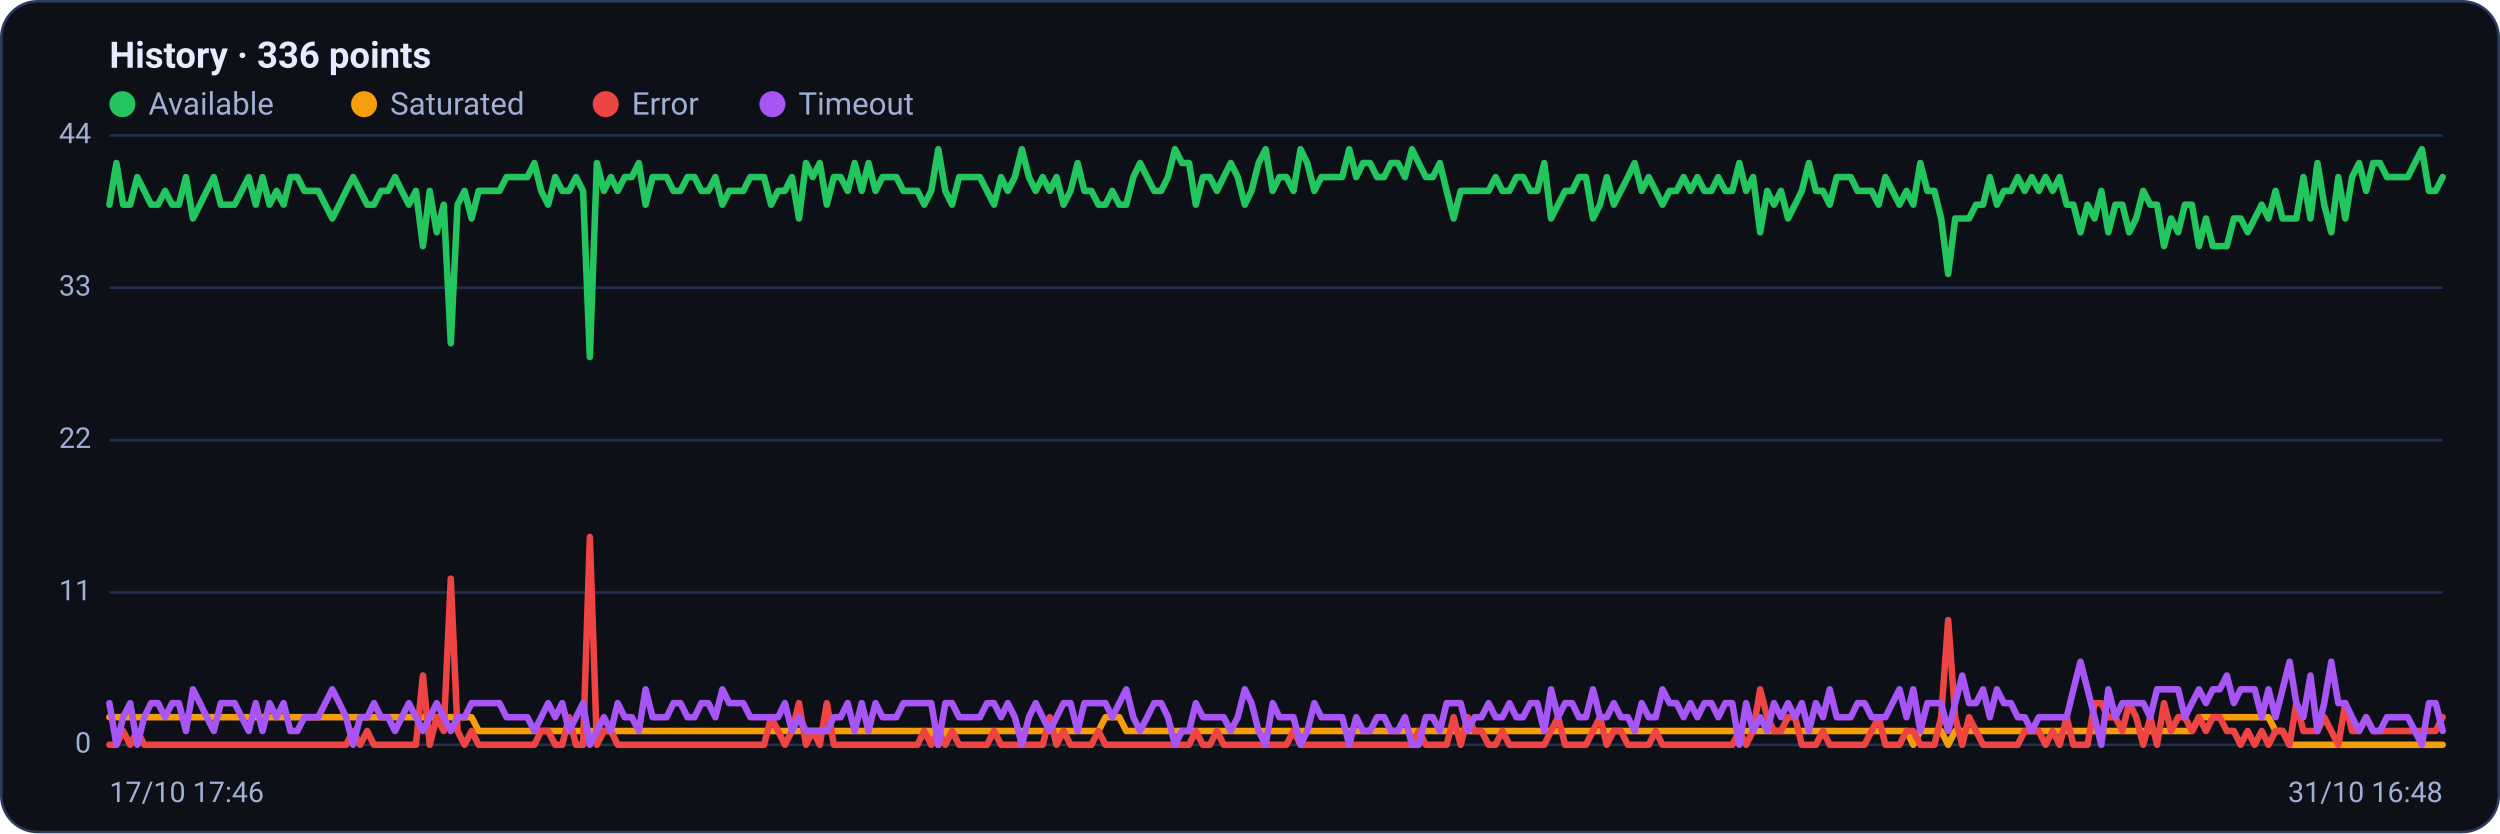
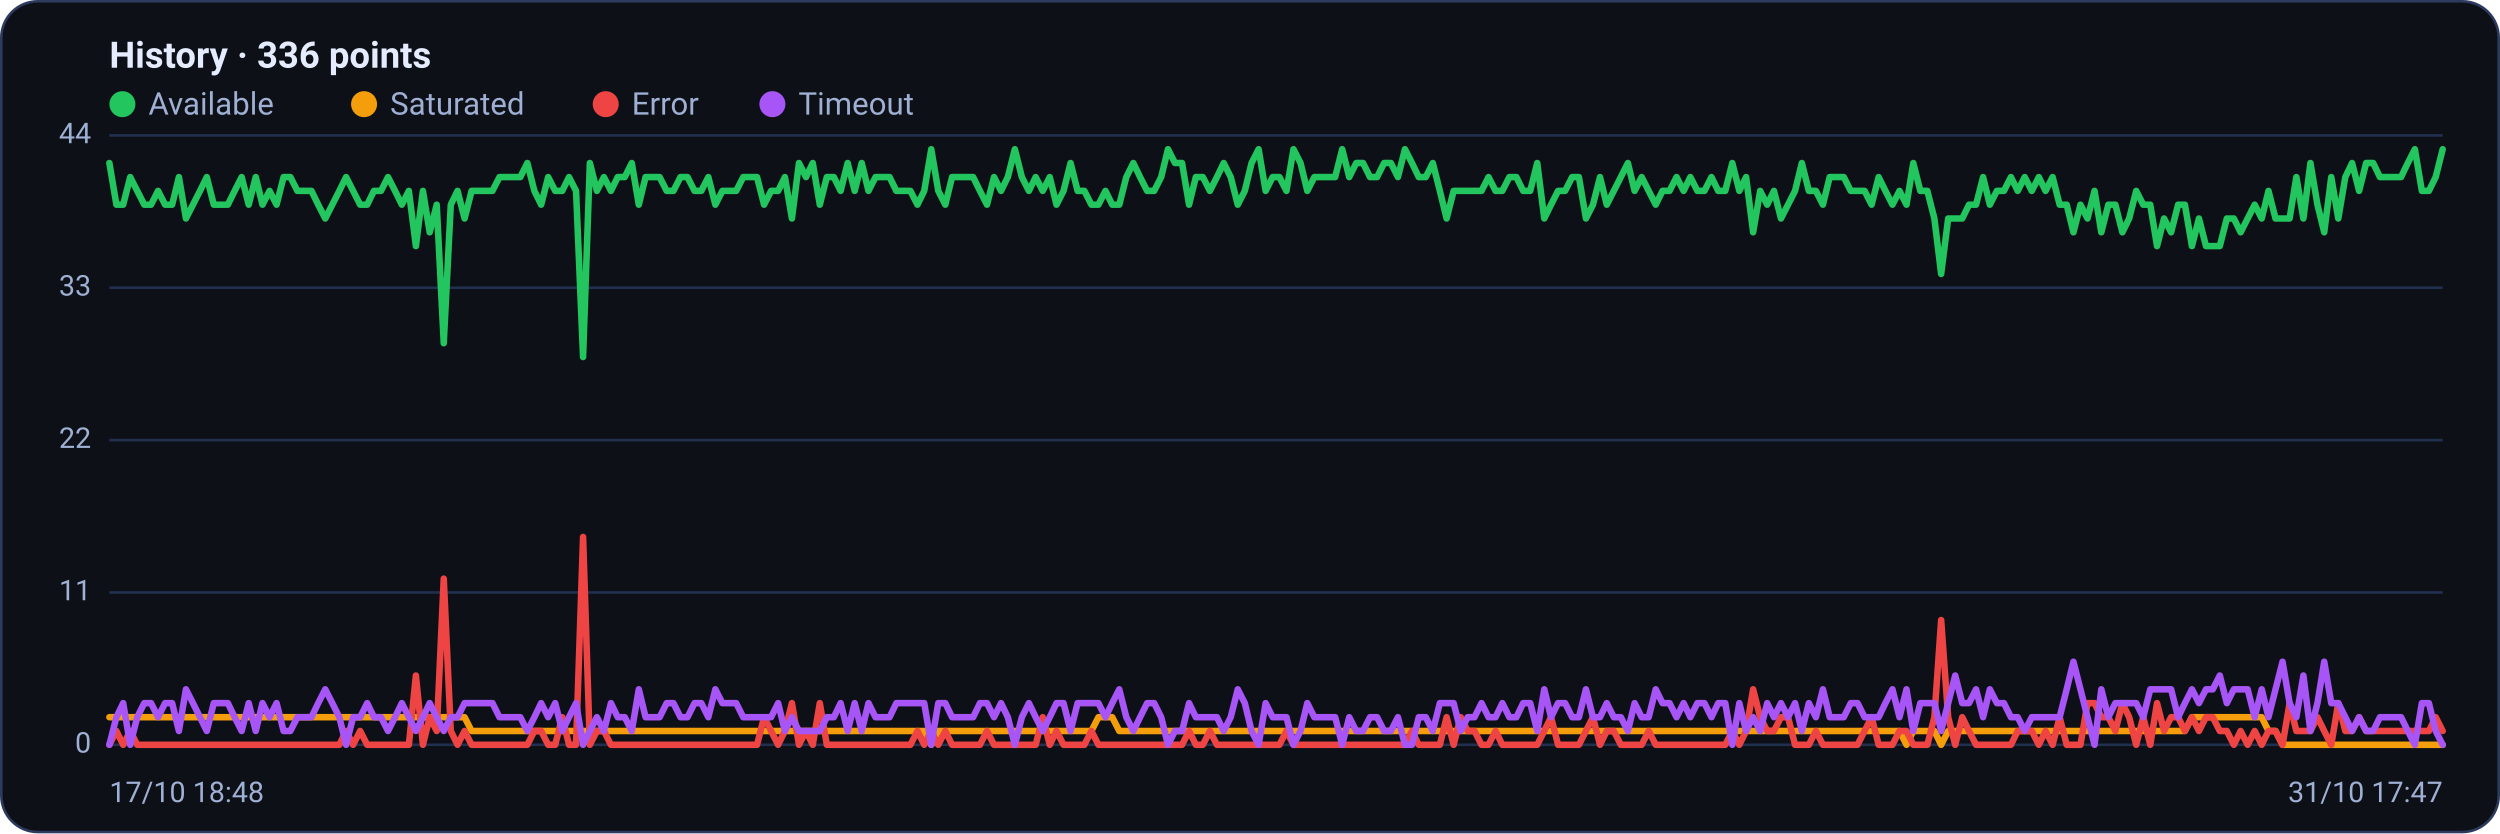
<svg xmlns="http://www.w3.org/2000/svg" viewBox="0 0 960 320" width="960" height="320" font-family="Segoe UI, system-ui, -apple-system, Roboto, Helvetica, Arial, sans-serif" role="img" aria-label="Availability history per region">
  <rect x="0.5" y="0.5" width="959" height="319" rx="14" fill="#0d1117" stroke="#2c3a5e" />
  <text x="42" y="26" font-size="14" font-weight="600" fill="#e6ecff">History · 336 points</text>
  <circle cx="47" cy="40" r="5" fill="#22c55e" />
  <text x="57" y="44" font-size="12" fill="#9fb0d4">Available</text>
  <circle cx="139.8" cy="40" r="5" fill="#f59e0b" />
  <text x="149.8" y="44" font-size="12" fill="#9fb0d4">Saturated</text>
  <circle cx="232.6" cy="40" r="5" fill="#ef4444" />
  <text x="242.6" y="44" font-size="12" fill="#9fb0d4">Error</text>
  <circle cx="296.6" cy="40" r="5" fill="#a855f7" />
  <text x="306.6" y="44" font-size="12" fill="#9fb0d4">Timeout</text>
  <line x1="42" y1="286.0" x2="938" y2="286.0" stroke="#21304f" stroke-width="1" />
  <text x="35" y="289.0" text-anchor="end" font-size="11" fill="#9fb0d4">0</text>
  <line x1="42" y1="227.5" x2="938" y2="227.5" stroke="#21304f" stroke-width="1" />
  <text x="35" y="230.5" text-anchor="end" font-size="11" fill="#9fb0d4">11</text>
  <line x1="42" y1="169.0" x2="938" y2="169.0" stroke="#21304f" stroke-width="1" />
  <text x="35" y="172.0" text-anchor="end" font-size="11" fill="#9fb0d4">22</text>
  <line x1="42" y1="110.5" x2="938" y2="110.5" stroke="#21304f" stroke-width="1" />
  <text x="35" y="113.5" text-anchor="end" font-size="11" fill="#9fb0d4">33</text>
  <line x1="42" y1="52.0" x2="938" y2="52.0" stroke="#21304f" stroke-width="1" />
  <text x="35" y="55.0" text-anchor="end" font-size="11" fill="#9fb0d4">44</text>
-   <polyline fill="none" stroke="#22c55e" stroke-width="2.5" stroke-linejoin="round" stroke-linecap="round" points="42.0,78.6 44.7,62.6 47.3,78.6 50.0,78.6 52.7,68.0 55.4,73.3 58.0,78.6 60.7,78.6 63.4,73.3 66.1,78.6 68.7,78.6 71.4,68.0 74.1,83.9 76.8,78.6 79.4,73.3 82.1,68.0 84.8,78.6 87.5,78.6 90.1,78.6 92.8,73.3 95.5,68.0 98.2,78.6 100.8,68.0 103.5,78.6 106.2,73.3 108.9,78.6 111.5,68.0 114.2,68.0 116.9,73.3 119.6,73.3 122.2,73.3 124.9,78.6 127.6,83.9 130.3,78.6 132.9,73.3 135.6,68.0 138.3,73.3 141.0,78.6 143.6,78.6 146.3,73.3 149.0,73.3 151.7,68.0 154.3,73.3 157.0,78.6 159.7,73.3 162.4,94.5 165.0,73.3 167.7,89.2 170.4,78.6 173.1,131.8 175.7,78.6 178.4,73.3 181.1,83.9 183.8,73.3 186.4,73.3 189.1,73.3 191.8,73.3 194.5,68.0 197.1,68.0 199.8,68.0 202.5,68.0 205.2,62.6 207.8,73.3 210.5,78.6 213.2,68.0 215.9,73.3 218.5,73.3 221.2,68.0 223.9,73.3 226.5,137.1 229.2,62.6 231.9,73.3 234.6,68.0 237.2,73.3 239.9,68.0 242.6,68.0 245.3,62.6 247.9,78.6 250.6,68.0 253.3,68.0 256.0,68.0 258.6,73.3 261.3,73.3 264.0,68.0 266.7,68.0 269.3,73.3 272.0,73.3 274.7,68.0 277.4,78.6 280.0,73.3 282.7,73.3 285.4,73.3 288.1,68.0 290.7,68.0 293.4,68.0 296.1,78.6 298.8,73.3 301.4,73.3 304.1,68.0 306.8,83.9 309.5,62.6 312.1,68.0 314.8,62.6 317.5,78.6 320.2,68.0 322.8,68.0 325.5,73.3 328.2,62.6 330.9,73.3 333.5,62.6 336.2,73.3 338.9,68.0 341.6,68.0 344.2,68.0 346.9,73.3 349.6,73.3 352.3,73.3 354.9,78.6 357.6,73.3 360.3,57.3 363.0,73.3 365.6,78.6 368.3,68.0 371.0,68.0 373.7,68.0 376.3,68.0 379.0,73.3 381.7,78.6 384.4,68.0 387.0,73.3 389.7,68.0 392.4,57.3 395.1,68.0 397.7,73.3 400.4,68.0 403.1,73.3 405.7,68.0 408.4,78.6 411.1,73.3 413.8,62.6 416.4,73.3 419.1,73.3 421.8,78.6 424.5,78.6 427.1,73.3 429.8,78.6 432.5,78.6 435.2,68.0 437.8,62.6 440.5,68.0 443.2,73.3 445.9,73.3 448.5,68.0 451.2,57.3 453.9,62.6 456.6,62.6 459.2,78.6 461.9,68.0 464.6,68.0 467.3,73.3 469.9,68.0 472.6,62.6 475.3,68.0 478.0,78.6 480.6,73.3 483.3,62.6 486.0,57.3 488.7,73.3 491.3,68.0 494.0,68.0 496.7,73.3 499.4,57.3 502.0,62.6 504.7,73.3 507.4,68.0 510.1,68.0 512.7,68.0 515.4,68.0 518.1,57.3 520.8,68.0 523.4,62.6 526.1,62.6 528.8,68.0 531.5,68.0 534.1,62.6 536.8,62.6 539.5,68.0 542.2,57.3 544.8,62.6 547.5,68.0 550.2,68.0 552.9,62.6 555.5,73.3 558.2,83.9 560.9,73.3 563.6,73.3 566.2,73.3 568.9,73.3 571.6,73.3 574.3,68.0 576.9,73.3 579.6,73.3 582.3,68.0 584.9,68.0 587.6,73.3 590.3,73.3 593.0,62.6 595.6,83.9 598.3,78.6 601.0,73.3 603.7,73.3 606.3,68.0 609.0,68.0 611.7,83.9 614.4,78.6 617.0,68.0 619.7,78.6 622.4,73.3 625.1,68.0 627.7,62.6 630.4,73.3 633.1,68.0 635.8,73.3 638.4,78.6 641.1,73.3 643.8,73.3 646.5,68.0 649.1,73.3 651.8,68.0 654.5,73.3 657.2,73.3 659.8,68.0 662.5,73.3 665.2,73.3 667.9,62.6 670.5,73.3 673.2,68.0 675.9,89.2 678.6,73.3 681.2,78.6 683.9,73.3 686.6,83.9 689.3,78.6 691.9,73.3 694.6,62.6 697.3,73.3 700.0,73.3 702.6,78.6 705.3,68.0 708.0,68.0 710.7,68.0 713.3,73.3 716.0,73.3 718.7,73.3 721.4,78.6 724.0,68.0 726.7,73.3 729.4,78.6 732.1,73.3 734.7,78.6 737.4,62.6 740.1,73.3 742.8,73.3 745.4,83.9 748.1,105.2 750.8,83.9 753.5,83.9 756.1,83.9 758.8,78.6 761.5,78.6 764.1,68.0 766.8,78.6 769.5,73.3 772.2,73.3 774.8,68.0 777.5,73.3 780.2,68.0 782.9,73.3 785.5,68.0 788.2,73.3 790.9,68.0 793.6,78.6 796.2,78.6 798.9,89.2 801.6,78.6 804.3,83.9 806.9,73.3 809.6,89.2 812.3,78.6 815.0,78.6 817.6,89.2 820.3,83.9 823.0,73.3 825.7,78.6 828.3,78.6 831.0,94.5 833.7,83.9 836.4,89.2 839.0,78.6 841.7,78.6 844.4,94.5 847.1,83.9 849.7,94.5 852.4,94.5 855.1,94.5 857.8,83.9 860.4,83.9 863.1,89.2 865.8,83.9 868.5,78.6 871.1,83.9 873.8,73.3 876.5,83.9 879.2,83.9 881.8,83.9 884.5,68.0 887.2,83.9 889.9,62.6 892.5,78.6 895.2,89.2 897.9,68.0 900.6,83.9 903.2,68.0 905.9,62.6 908.6,73.3 911.3,62.6 913.9,62.6 916.6,68.0 919.3,68.0 922.0,68.0 924.6,68.0 927.3,62.6 930.0,57.3 932.7,73.3 935.3,73.3 938.0,68.0" />
-   <polyline fill="none" stroke="#f59e0b" stroke-width="2.5" stroke-linejoin="round" stroke-linecap="round" points="42.0,275.4 44.7,275.4 47.3,275.4 50.0,275.4 52.7,275.4 55.4,275.4 58.0,275.4 60.7,275.4 63.4,275.4 66.1,275.4 68.7,275.4 71.4,275.4 74.1,275.4 76.8,275.4 79.4,275.4 82.1,275.4 84.8,275.4 87.5,275.4 90.1,275.4 92.8,275.4 95.5,275.4 98.2,275.4 100.8,275.4 103.5,275.4 106.2,275.4 108.9,275.4 111.5,275.4 114.2,275.4 116.9,275.4 119.6,275.4 122.2,275.4 124.9,275.4 127.6,275.4 130.3,275.4 132.9,275.4 135.6,275.4 138.3,275.4 141.0,275.4 143.6,275.4 146.3,275.4 149.0,275.4 151.7,275.4 154.3,275.4 157.0,275.4 159.7,275.4 162.4,275.4 165.0,275.4 167.7,275.4 170.4,275.4 173.1,275.4 175.7,275.4 178.4,275.4 181.1,275.4 183.8,280.7 186.4,280.7 189.1,280.7 191.8,280.7 194.5,280.7 197.1,280.7 199.8,280.7 202.5,280.7 205.2,280.7 207.8,280.7 210.5,280.7 213.2,280.7 215.9,280.7 218.5,280.7 221.2,280.7 223.9,280.7 226.5,280.7 229.2,280.7 231.9,280.7 234.6,280.7 237.2,280.7 239.9,280.7 242.6,280.7 245.3,280.7 247.9,280.7 250.6,280.7 253.3,280.7 256.0,280.7 258.6,280.7 261.3,280.7 264.0,280.7 266.7,280.7 269.3,280.7 272.0,280.7 274.7,280.7 277.4,280.7 280.0,280.7 282.7,280.7 285.4,280.7 288.1,280.7 290.7,280.7 293.4,280.7 296.1,280.7 298.8,280.7 301.4,280.7 304.1,280.7 306.8,280.7 309.5,280.7 312.1,280.7 314.8,280.7 317.5,280.7 320.2,280.7 322.8,280.7 325.5,280.7 328.2,280.7 330.9,280.7 333.5,280.7 336.2,280.7 338.9,280.7 341.6,280.7 344.2,280.7 346.9,280.7 349.6,280.7 352.3,280.7 354.9,280.7 357.6,280.7 360.3,286.0 363.0,280.7 365.6,280.7 368.3,280.7 371.0,280.7 373.7,280.7 376.3,280.7 379.0,280.7 381.7,280.7 384.4,280.7 387.0,280.7 389.7,280.7 392.4,280.7 395.1,280.7 397.7,280.7 400.4,280.7 403.1,280.7 405.7,280.7 408.4,280.7 411.1,280.7 413.8,280.7 416.4,280.7 419.1,280.7 421.8,280.7 424.5,275.4 427.1,275.4 429.8,275.4 432.5,280.7 435.2,280.7 437.8,280.7 440.5,280.7 443.2,280.7 445.9,280.7 448.5,280.7 451.2,280.7 453.9,280.7 456.6,280.7 459.2,280.7 461.9,280.7 464.6,280.7 467.3,280.7 469.9,280.7 472.6,280.7 475.3,280.7 478.0,280.7 480.6,280.7 483.3,280.7 486.0,280.7 488.7,280.7 491.3,280.7 494.0,280.7 496.7,280.7 499.4,280.7 502.0,280.7 504.7,280.7 507.4,280.7 510.1,280.7 512.7,280.7 515.4,280.7 518.1,280.7 520.8,280.7 523.4,280.7 526.1,280.7 528.8,280.7 531.5,280.7 534.1,280.7 536.8,280.7 539.5,280.7 542.2,280.7 544.8,280.7 547.5,280.7 550.2,280.7 552.9,280.7 555.5,280.7 558.2,280.7 560.9,280.7 563.6,280.7 566.2,280.7 568.9,280.7 571.6,280.7 574.3,280.7 576.9,280.7 579.6,280.7 582.3,280.7 584.9,280.7 587.6,280.7 590.3,280.7 593.0,280.7 595.6,280.7 598.3,280.7 601.0,280.7 603.7,280.7 606.3,280.7 609.0,280.7 611.7,280.7 614.4,280.7 617.0,280.7 619.7,280.7 622.4,280.7 625.1,280.7 627.7,280.7 630.4,280.7 633.1,280.7 635.8,280.7 638.4,280.7 641.1,280.7 643.8,280.7 646.5,280.7 649.1,280.7 651.8,280.7 654.5,280.7 657.2,280.7 659.8,280.7 662.5,280.7 665.2,280.7 667.9,280.7 670.5,280.7 673.2,280.7 675.9,280.7 678.6,280.7 681.2,280.7 683.9,280.7 686.6,280.7 689.3,280.7 691.9,280.7 694.6,280.7 697.3,280.7 700.0,280.7 702.6,280.7 705.3,280.7 708.0,280.7 710.7,280.7 713.3,280.7 716.0,280.7 718.7,280.7 721.4,280.7 724.0,280.7 726.7,280.7 729.4,280.7 732.1,280.7 734.7,286.0 737.4,280.7 740.1,280.7 742.8,280.7 745.4,280.7 748.1,286.0 750.8,280.7 753.5,280.7 756.1,280.7 758.8,280.7 761.5,280.7 764.1,280.7 766.8,280.7 769.5,280.7 772.2,280.7 774.8,280.7 777.5,280.7 780.2,280.7 782.9,280.7 785.5,280.7 788.2,280.7 790.9,280.7 793.6,280.7 796.2,280.7 798.9,280.7 801.6,280.7 804.3,280.7 806.9,280.7 809.6,280.7 812.3,280.7 815.0,280.7 817.6,280.7 820.3,280.7 823.0,280.7 825.7,280.7 828.3,280.7 831.0,280.7 833.7,280.7 836.4,280.7 839.0,280.7 841.7,280.7 844.4,275.4 847.1,275.4 849.7,275.4 852.4,275.4 855.1,275.4 857.8,275.4 860.4,275.4 863.1,275.4 865.8,275.4 868.5,275.4 871.1,275.4 873.8,280.7 876.5,280.7 879.2,286.0 881.8,286.0 884.5,286.0 887.2,286.0 889.9,286.0 892.5,286.0 895.2,286.0 897.9,286.0 900.6,286.0 903.2,286.0 905.9,286.0 908.6,286.0 911.3,286.0 913.9,286.0 916.6,286.0 919.3,286.0 922.0,286.0 924.6,286.0 927.3,286.0 930.0,286.0 932.7,286.0 935.3,286.0 938.0,286.0" />
-   <polyline fill="none" stroke="#ef4444" stroke-width="2.5" stroke-linejoin="round" stroke-linecap="round" points="42.0,286.0 44.7,286.0 47.3,280.7 50.0,286.0 52.7,280.7 55.4,286.0 58.0,286.0 60.7,286.0 63.4,286.0 66.1,286.0 68.7,286.0 71.4,286.0 74.1,286.0 76.8,286.0 79.4,286.0 82.1,286.0 84.8,286.0 87.5,286.0 90.1,286.0 92.8,286.0 95.5,286.0 98.2,286.0 100.8,286.0 103.5,286.0 106.2,286.0 108.9,286.0 111.5,286.0 114.2,286.0 116.9,286.0 119.6,286.0 122.2,286.0 124.9,286.0 127.6,286.0 130.3,286.0 132.9,286.0 135.6,280.7 138.3,286.0 141.0,280.7 143.6,286.0 146.3,286.0 149.0,286.0 151.7,286.0 154.3,286.0 157.0,286.0 159.7,286.0 162.4,259.4 165.0,286.0 167.7,275.4 170.4,280.7 173.1,222.2 175.7,280.7 178.4,286.0 181.1,280.7 183.8,286.0 186.4,286.0 189.1,286.0 191.8,286.0 194.5,286.0 197.1,286.0 199.8,286.0 202.5,286.0 205.2,286.0 207.8,280.7 210.5,280.7 213.2,286.0 215.9,286.0 218.5,275.4 221.2,286.0 223.9,286.0 226.5,206.2 229.2,286.0 231.9,280.7 234.6,280.7 237.2,286.0 239.9,286.0 242.6,286.0 245.3,286.0 247.9,286.0 250.6,286.0 253.3,286.0 256.0,286.0 258.6,286.0 261.3,286.0 264.0,286.0 266.7,286.0 269.3,286.0 272.0,286.0 274.7,286.0 277.4,286.0 280.0,286.0 282.7,286.0 285.4,286.0 288.1,286.0 290.7,286.0 293.4,286.0 296.1,275.4 298.8,280.7 301.4,286.0 304.1,280.7 306.8,270.0 309.5,286.0 312.1,280.7 314.8,286.0 317.5,270.0 320.2,286.0 322.8,286.0 325.5,286.0 328.2,286.0 330.9,286.0 333.5,286.0 336.2,286.0 338.9,286.0 341.6,286.0 344.2,286.0 346.9,286.0 349.6,286.0 352.3,286.0 354.9,280.7 357.6,286.0 360.3,280.7 363.0,286.0 365.6,280.7 368.3,286.0 371.0,286.0 373.7,286.0 376.3,286.0 379.0,286.0 381.7,280.7 384.4,286.0 387.0,286.0 389.7,286.0 392.4,286.0 395.1,286.0 397.7,286.0 400.4,286.0 403.1,275.4 405.7,286.0 408.4,280.7 411.1,286.0 413.8,286.0 416.4,286.0 419.1,286.0 421.8,280.7 424.5,286.0 427.1,286.0 429.8,286.0 432.5,286.0 435.2,286.0 437.8,286.0 440.5,286.0 443.2,286.0 445.9,286.0 448.5,286.0 451.2,286.0 453.9,286.0 456.6,286.0 459.2,280.7 461.9,286.0 464.6,286.0 467.3,280.7 469.9,286.0 472.6,286.0 475.3,286.0 478.0,286.0 480.6,286.0 483.3,286.0 486.0,286.0 488.7,286.0 491.3,286.0 494.0,286.0 496.7,280.7 499.4,286.0 502.0,286.0 504.7,286.0 507.4,286.0 510.1,286.0 512.7,286.0 515.4,286.0 518.1,286.0 520.8,286.0 523.4,286.0 526.1,286.0 528.8,286.0 531.5,286.0 534.1,286.0 536.8,286.0 539.5,286.0 542.2,286.0 544.8,280.7 547.5,286.0 550.2,286.0 552.9,286.0 555.5,286.0 558.2,275.4 560.9,286.0 563.6,275.4 566.2,280.7 568.9,280.7 571.6,286.0 574.3,286.0 576.9,280.7 579.6,286.0 582.3,286.0 584.9,286.0 587.6,286.0 590.3,286.0 593.0,286.0 595.6,280.7 598.3,275.4 601.0,286.0 603.7,286.0 606.3,286.0 609.0,286.0 611.7,280.7 614.4,275.4 617.0,286.0 619.7,280.7 622.4,280.7 625.1,286.0 627.7,286.0 630.4,286.0 633.1,286.0 635.8,280.7 638.4,286.0 641.1,286.0 643.8,286.0 646.5,286.0 649.1,286.0 651.8,286.0 654.5,286.0 657.2,286.0 659.8,286.0 662.5,286.0 665.2,286.0 667.9,280.7 670.5,286.0 673.2,280.7 675.9,264.7 678.6,275.4 681.2,280.7 683.9,280.7 686.6,275.4 689.3,275.4 691.9,286.0 694.6,286.0 697.3,286.0 700.0,280.7 702.6,286.0 705.3,286.0 708.0,286.0 710.7,286.0 713.3,286.0 716.0,286.0 718.7,280.7 721.4,275.4 724.0,286.0 726.7,286.0 729.4,286.0 732.1,280.7 734.7,280.7 737.4,286.0 740.1,286.0 742.8,286.0 745.4,275.4 748.1,238.1 750.8,275.4 753.5,286.0 756.1,275.4 758.8,280.7 761.5,286.0 764.1,286.0 766.8,286.0 769.5,286.0 772.2,286.0 774.8,286.0 777.5,280.7 780.2,280.7 782.9,280.7 785.5,286.0 788.2,280.7 790.9,286.0 793.6,275.4 796.2,286.0 798.9,286.0 801.6,286.0 804.3,270.0 806.9,270.0 809.6,275.4 812.3,275.4 815.0,280.7 817.6,270.0 820.3,275.4 823.0,286.0 825.7,275.4 828.3,286.0 831.0,270.0 833.7,280.7 836.4,275.4 839.0,275.4 841.7,280.7 844.4,275.4 847.1,280.7 849.7,275.4 852.4,275.4 855.1,280.7 857.8,280.7 860.4,286.0 863.1,280.7 865.8,286.0 868.5,280.7 871.1,286.0 873.8,280.7 876.5,280.7 879.2,286.0 881.8,270.0 884.5,280.7 887.2,280.7 889.9,280.7 892.5,275.4 895.2,280.7 897.9,286.0 900.6,270.0 903.2,280.7 905.9,280.7 908.6,275.4 911.3,280.7 913.9,280.7 916.6,280.7 919.3,280.7 922.0,280.7 924.6,280.7 927.3,280.7 930.0,280.7 932.7,280.7 935.3,280.7 938.0,275.4" />
-   <polyline fill="none" stroke="#a855f7" stroke-width="2.5" stroke-linejoin="round" stroke-linecap="round" points="42.0,270.0 44.7,286.0 47.3,275.4 50.0,270.0 52.7,286.0 55.4,275.4 58.0,270.0 60.7,270.0 63.4,275.4 66.1,270.0 68.7,270.0 71.4,280.7 74.1,264.7 76.8,270.0 79.4,275.4 82.1,280.7 84.8,270.0 87.5,270.0 90.1,270.0 92.8,275.4 95.5,280.7 98.2,270.0 100.8,280.7 103.5,270.0 106.2,275.4 108.9,270.0 111.5,280.7 114.2,280.7 116.9,275.4 119.6,275.4 122.2,275.4 124.9,270.0 127.6,264.7 130.3,270.0 132.9,275.4 135.6,286.0 138.3,275.4 141.0,275.4 143.6,270.0 146.3,275.4 149.0,275.4 151.7,280.7 154.3,275.4 157.0,270.0 159.7,275.4 162.4,280.7 165.0,275.4 167.7,270.0 170.4,275.4 173.1,280.7 175.7,275.4 178.4,275.4 181.1,270.0 183.8,270.0 186.4,270.0 189.1,270.0 191.8,270.0 194.5,275.4 197.1,275.4 199.8,275.4 202.5,275.4 205.2,280.7 207.8,275.4 210.5,270.0 213.2,275.4 215.9,270.0 218.5,280.7 221.2,275.4 223.9,270.0 226.5,286.0 229.2,280.7 231.9,275.4 234.6,280.7 237.2,270.0 239.9,275.4 242.6,275.4 245.3,280.7 247.9,264.7 250.6,275.4 253.3,275.4 256.0,275.4 258.6,270.0 261.3,270.0 264.0,275.4 266.7,275.4 269.3,270.0 272.0,270.0 274.7,275.4 277.4,264.7 280.0,270.0 282.7,270.0 285.4,270.0 288.1,275.4 290.7,275.4 293.4,275.4 296.1,275.4 298.8,275.4 301.4,270.0 304.1,280.7 306.8,275.4 309.5,280.7 312.1,280.7 314.8,280.7 317.5,280.7 320.2,275.4 322.8,275.4 325.5,270.0 328.2,280.7 330.9,270.0 333.5,280.7 336.2,270.0 338.9,275.4 341.6,275.4 344.2,275.4 346.9,270.0 349.6,270.0 352.3,270.0 354.9,270.0 357.6,270.0 360.3,286.0 363.0,270.0 365.6,270.0 368.3,275.4 371.0,275.4 373.7,275.4 376.3,275.4 379.0,270.0 381.7,270.0 384.4,275.4 387.0,270.0 389.7,275.4 392.4,286.0 395.1,275.4 397.7,270.0 400.4,275.4 403.1,280.7 405.7,275.4 408.4,270.0 411.1,270.0 413.8,280.7 416.4,270.0 419.1,270.0 421.8,270.0 424.5,270.0 427.1,275.4 429.8,270.0 432.5,264.7 435.2,275.4 437.8,280.7 440.5,275.4 443.2,270.0 445.9,270.0 448.5,275.4 451.2,286.0 453.9,280.7 456.6,280.7 459.2,270.0 461.9,275.4 464.6,275.4 467.3,275.4 469.9,275.4 472.6,280.7 475.3,275.4 478.0,264.7 480.6,270.0 483.3,280.7 486.0,286.0 488.7,270.0 491.3,275.4 494.0,275.4 496.7,275.4 499.4,286.0 502.0,280.7 504.7,270.0 507.4,275.4 510.1,275.4 512.7,275.4 515.4,275.4 518.1,286.0 520.8,275.4 523.4,280.7 526.1,280.7 528.8,275.4 531.5,275.4 534.1,280.7 536.8,280.7 539.5,275.4 542.2,286.0 544.8,286.0 547.5,275.4 550.2,275.4 552.9,280.7 555.5,270.0 558.2,270.0 560.9,270.0 563.6,280.7 566.2,275.4 568.9,275.4 571.6,270.0 574.3,275.4 576.9,275.4 579.6,270.0 582.3,275.4 584.9,275.4 587.6,270.0 590.3,270.0 593.0,280.7 595.6,264.7 598.3,275.4 601.0,270.0 603.7,270.0 606.3,275.4 609.0,275.4 611.7,264.7 614.4,275.4 617.0,275.4 619.7,270.0 622.4,275.4 625.1,275.4 627.7,280.7 630.4,270.0 633.1,275.4 635.8,275.4 638.4,264.7 641.1,270.0 643.8,270.0 646.5,275.4 649.1,270.0 651.8,275.4 654.5,270.0 657.2,270.0 659.8,275.4 662.5,270.0 665.2,270.0 667.9,286.0 670.5,270.0 673.2,280.7 675.9,275.4 678.6,280.7 681.2,270.0 683.9,275.4 686.6,270.0 689.3,275.4 691.9,270.0 694.6,280.7 697.3,270.0 700.0,275.4 702.6,264.7 705.3,275.4 708.0,275.4 710.7,275.4 713.3,270.0 716.0,270.0 718.7,275.4 721.4,275.4 724.0,275.4 726.7,270.0 729.4,264.7 732.1,275.4 734.7,264.7 737.4,280.7 740.1,270.0 742.8,270.0 745.4,270.0 748.1,280.7 750.8,270.0 753.5,259.4 756.1,270.0 758.8,270.0 761.5,264.7 764.1,275.4 766.8,264.7 769.5,270.0 772.2,270.0 774.8,275.4 777.5,275.4 780.2,280.7 782.9,275.4 785.5,275.4 788.2,275.4 790.9,275.4 793.6,275.4 796.2,264.7 798.9,254.1 801.6,264.7 804.3,275.4 806.9,286.0 809.6,264.7 812.3,275.4 815.0,270.0 817.6,270.0 820.3,270.0 823.0,270.0 825.7,275.4 828.3,264.7 831.0,264.7 833.7,264.7 836.4,264.7 839.0,275.4 841.7,270.0 844.4,264.7 847.1,270.0 849.7,264.7 852.4,264.7 855.1,259.4 857.8,270.0 860.4,264.7 863.1,264.7 865.8,264.7 868.5,275.4 871.1,264.7 873.8,275.4 876.5,264.7 879.2,254.1 881.8,270.0 884.5,275.4 887.2,259.4 889.9,280.7 892.5,270.0 895.2,254.1 897.9,270.0 900.6,270.0 903.2,275.4 905.9,280.7 908.6,275.4 911.3,280.7 913.9,280.7 916.6,275.4 919.3,275.4 922.0,275.4 924.6,275.4 927.3,280.7 930.0,286.0 932.7,270.0 935.3,270.0 938.0,280.7" />
-   <text x="42" y="308" font-size="11" fill="#9fb0d4">17/10 17:46</text>
-   <text x="938" y="308" text-anchor="end" font-size="11" fill="#9fb0d4">31/10 16:48</text>
+   <polyline fill="none" stroke="#22c55e" stroke-width="2.5" stroke-linejoin="round" stroke-linecap="round" points="42.0,62.6 44.7,78.6 47.3,78.6 50.0,68.0 52.7,73.3 55.4,78.6 58.0,78.6 60.7,73.3 63.4,78.6 66.1,78.6 68.7,68.0 71.4,83.9 74.1,78.6 76.8,73.3 79.4,68.0 82.1,78.6 84.8,78.6 87.5,78.6 90.1,73.3 92.8,68.0 95.5,78.6 98.2,68.0 100.8,78.6 103.5,73.3 106.2,78.6 108.9,68.0 111.5,68.0 114.2,73.3 116.9,73.3 119.6,73.3 122.2,78.6 124.9,83.9 127.6,78.6 130.3,73.3 132.9,68.0 135.6,73.3 138.3,78.6 141.0,78.6 143.6,73.3 146.3,73.3 149.0,68.0 151.7,73.3 154.3,78.6 157.0,73.3 159.7,94.5 162.4,73.3 165.0,89.2 167.7,78.6 170.4,131.8 173.1,78.6 175.7,73.3 178.4,83.9 181.1,73.3 183.8,73.3 186.4,73.3 189.1,73.3 191.8,68.0 194.5,68.0 197.1,68.0 199.8,68.0 202.5,62.6 205.2,73.3 207.8,78.6 210.5,68.0 213.2,73.3 215.9,73.3 218.5,68.0 221.2,73.3 223.9,137.1 226.5,62.6 229.2,73.3 231.9,68.0 234.6,73.3 237.2,68.0 239.9,68.0 242.6,62.6 245.3,78.6 247.9,68.0 250.6,68.0 253.3,68.0 256.0,73.3 258.6,73.3 261.3,68.0 264.0,68.0 266.7,73.3 269.3,73.3 272.0,68.0 274.7,78.6 277.4,73.3 280.0,73.3 282.7,73.3 285.4,68.0 288.1,68.0 290.7,68.0 293.4,78.6 296.1,73.3 298.8,73.3 301.4,68.0 304.1,83.9 306.8,62.6 309.5,68.0 312.1,62.6 314.8,78.6 317.5,68.0 320.2,68.0 322.8,73.3 325.5,62.6 328.2,73.3 330.9,62.6 333.5,73.3 336.2,68.0 338.9,68.0 341.6,68.0 344.2,73.3 346.9,73.3 349.6,73.3 352.3,78.6 354.9,73.3 357.6,57.3 360.3,73.3 363.0,78.6 365.6,68.0 368.3,68.0 371.0,68.0 373.7,68.0 376.3,73.3 379.0,78.6 381.7,68.0 384.4,73.3 387.0,68.0 389.7,57.3 392.4,68.0 395.1,73.3 397.7,68.0 400.4,73.3 403.1,68.0 405.7,78.6 408.4,73.3 411.1,62.6 413.8,73.3 416.4,73.3 419.1,78.6 421.8,78.6 424.5,73.3 427.1,78.6 429.8,78.6 432.5,68.0 435.2,62.6 437.8,68.0 440.5,73.3 443.2,73.3 445.9,68.0 448.5,57.3 451.2,62.6 453.9,62.6 456.6,78.6 459.2,68.0 461.9,68.0 464.6,73.3 467.3,68.0 469.9,62.6 472.6,68.0 475.3,78.6 478.0,73.3 480.6,62.6 483.3,57.3 486.0,73.3 488.7,68.0 491.3,68.0 494.0,73.3 496.7,57.3 499.4,62.6 502.0,73.3 504.7,68.0 507.4,68.0 510.1,68.0 512.7,68.0 515.4,57.3 518.1,68.0 520.8,62.6 523.4,62.6 526.1,68.0 528.8,68.0 531.5,62.6 534.1,62.6 536.8,68.0 539.5,57.3 542.2,62.6 544.8,68.0 547.5,68.0 550.2,62.6 552.9,73.3 555.5,83.9 558.2,73.3 560.9,73.3 563.6,73.3 566.2,73.3 568.9,73.3 571.6,68.0 574.3,73.3 576.9,73.3 579.6,68.0 582.3,68.0 584.9,73.3 587.6,73.3 590.3,62.6 593.0,83.9 595.6,78.6 598.3,73.3 601.0,73.3 603.7,68.0 606.3,68.0 609.0,83.9 611.7,78.6 614.4,68.0 617.0,78.6 619.7,73.3 622.4,68.0 625.1,62.6 627.7,73.3 630.4,68.0 633.1,73.3 635.8,78.6 638.4,73.3 641.1,73.3 643.8,68.0 646.5,73.3 649.1,68.0 651.8,73.3 654.5,73.3 657.2,68.0 659.8,73.3 662.5,73.3 665.2,62.6 667.9,73.3 670.5,68.0 673.2,89.2 675.9,73.3 678.6,78.6 681.2,73.3 683.9,83.9 686.6,78.6 689.3,73.3 691.9,62.6 694.6,73.3 697.3,73.3 700.0,78.6 702.6,68.0 705.3,68.0 708.0,68.0 710.7,73.3 713.3,73.3 716.0,73.3 718.7,78.6 721.4,68.0 724.0,73.3 726.7,78.6 729.4,73.3 732.1,78.6 734.7,62.6 737.4,73.3 740.1,73.3 742.8,83.9 745.4,105.2 748.1,83.9 750.8,83.9 753.5,83.9 756.1,78.6 758.8,78.6 761.5,68.0 764.1,78.6 766.8,73.3 769.5,73.3 772.2,68.0 774.8,73.3 777.5,68.0 780.2,73.3 782.9,68.0 785.5,73.3 788.2,68.0 790.9,78.6 793.6,78.6 796.2,89.2 798.9,78.6 801.6,83.9 804.3,73.3 806.9,89.2 809.6,78.6 812.3,78.6 815.0,89.2 817.6,83.9 820.3,73.3 823.0,78.6 825.7,78.6 828.3,94.5 831.0,83.9 833.7,89.2 836.4,78.6 839.0,78.6 841.7,94.5 844.4,83.9 847.1,94.5 849.7,94.5 852.4,94.5 855.1,83.9 857.8,83.9 860.4,89.2 863.1,83.9 865.8,78.6 868.5,83.9 871.1,73.3 873.8,83.9 876.5,83.9 879.2,83.9 881.8,68.0 884.5,83.9 887.2,62.6 889.9,78.6 892.5,89.2 895.2,68.0 897.9,83.9 900.6,68.0 903.2,62.6 905.9,73.3 908.6,62.6 911.3,62.6 913.9,68.0 916.6,68.0 919.3,68.0 922.0,68.0 924.6,62.6 927.3,57.3 930.0,73.3 932.7,73.3 935.3,68.0 938.0,57.3" />
+   <polyline fill="none" stroke="#f59e0b" stroke-width="2.5" stroke-linejoin="round" stroke-linecap="round" points="42.0,275.4 44.7,275.4 47.3,275.4 50.0,275.4 52.7,275.4 55.4,275.4 58.0,275.4 60.7,275.4 63.4,275.4 66.1,275.4 68.7,275.4 71.4,275.4 74.1,275.4 76.8,275.4 79.4,275.4 82.1,275.4 84.8,275.4 87.5,275.4 90.1,275.4 92.8,275.4 95.5,275.4 98.2,275.4 100.8,275.4 103.5,275.4 106.2,275.4 108.9,275.4 111.5,275.4 114.2,275.4 116.9,275.4 119.6,275.4 122.2,275.4 124.9,275.4 127.6,275.4 130.3,275.4 132.9,275.4 135.6,275.4 138.3,275.4 141.0,275.4 143.6,275.4 146.3,275.4 149.0,275.4 151.7,275.4 154.3,275.4 157.0,275.4 159.7,275.4 162.4,275.4 165.0,275.4 167.7,275.4 170.4,275.4 173.1,275.4 175.7,275.4 178.4,275.4 181.1,280.7 183.8,280.7 186.4,280.7 189.1,280.7 191.8,280.7 194.5,280.7 197.1,280.7 199.8,280.7 202.5,280.7 205.2,280.7 207.8,280.7 210.5,280.7 213.2,280.7 215.9,280.7 218.5,280.7 221.2,280.7 223.9,280.7 226.5,280.7 229.2,280.7 231.9,280.7 234.6,280.7 237.2,280.7 239.9,280.7 242.6,280.7 245.3,280.7 247.9,280.7 250.6,280.7 253.3,280.7 256.0,280.7 258.6,280.7 261.3,280.7 264.0,280.7 266.7,280.7 269.3,280.7 272.0,280.7 274.7,280.7 277.4,280.7 280.0,280.7 282.7,280.7 285.4,280.7 288.1,280.7 290.7,280.7 293.4,280.7 296.1,280.7 298.8,280.7 301.4,280.7 304.1,280.7 306.8,280.7 309.5,280.7 312.1,280.7 314.8,280.7 317.5,280.7 320.2,280.7 322.8,280.7 325.5,280.7 328.2,280.7 330.9,280.7 333.5,280.7 336.2,280.7 338.9,280.7 341.6,280.7 344.2,280.7 346.9,280.7 349.6,280.7 352.3,280.7 354.9,280.7 357.6,286.0 360.3,280.7 363.0,280.7 365.6,280.7 368.3,280.7 371.0,280.7 373.7,280.7 376.3,280.7 379.0,280.7 381.7,280.7 384.4,280.7 387.0,280.7 389.7,280.7 392.4,280.7 395.1,280.7 397.7,280.7 400.4,280.7 403.1,280.7 405.7,280.7 408.4,280.7 411.1,280.7 413.8,280.7 416.4,280.7 419.1,280.7 421.8,275.4 424.5,275.4 427.1,275.4 429.8,280.7 432.5,280.7 435.2,280.7 437.8,280.7 440.5,280.7 443.2,280.7 445.9,280.7 448.5,280.7 451.2,280.7 453.9,280.7 456.6,280.7 459.2,280.7 461.9,280.7 464.6,280.7 467.3,280.7 469.9,280.7 472.6,280.7 475.3,280.7 478.0,280.7 480.6,280.7 483.3,280.7 486.0,280.7 488.7,280.7 491.3,280.7 494.0,280.7 496.7,280.7 499.4,280.7 502.0,280.7 504.7,280.7 507.4,280.7 510.1,280.7 512.7,280.7 515.4,280.7 518.1,280.7 520.8,280.7 523.4,280.7 526.1,280.7 528.8,280.7 531.5,280.7 534.1,280.7 536.8,280.7 539.5,280.7 542.2,280.7 544.8,280.7 547.5,280.7 550.2,280.7 552.9,280.7 555.5,280.7 558.2,280.7 560.9,280.7 563.6,280.7 566.2,280.7 568.9,280.7 571.6,280.7 574.3,280.7 576.9,280.7 579.6,280.7 582.3,280.7 584.9,280.7 587.6,280.7 590.3,280.7 593.0,280.7 595.6,280.7 598.3,280.7 601.0,280.7 603.7,280.7 606.3,280.7 609.0,280.7 611.7,280.7 614.4,280.7 617.0,280.7 619.7,280.7 622.4,280.7 625.1,280.7 627.7,280.7 630.4,280.7 633.1,280.7 635.8,280.7 638.4,280.7 641.1,280.7 643.8,280.7 646.5,280.7 649.1,280.7 651.8,280.7 654.5,280.7 657.2,280.7 659.8,280.7 662.5,280.7 665.2,280.7 667.9,280.7 670.5,280.7 673.2,280.7 675.9,280.7 678.6,280.7 681.2,280.7 683.9,280.7 686.6,280.7 689.3,280.7 691.9,280.7 694.6,280.7 697.3,280.7 700.0,280.7 702.6,280.7 705.3,280.7 708.0,280.7 710.7,280.7 713.3,280.7 716.0,280.7 718.7,280.7 721.4,280.7 724.0,280.7 726.7,280.7 729.4,280.7 732.1,286.0 734.7,280.7 737.4,280.7 740.1,280.7 742.8,280.7 745.4,286.0 748.1,280.7 750.8,280.7 753.5,280.7 756.1,280.7 758.8,280.7 761.5,280.7 764.1,280.7 766.8,280.7 769.5,280.7 772.2,280.7 774.8,280.7 777.5,280.7 780.2,280.7 782.9,280.7 785.5,280.7 788.2,280.7 790.9,280.7 793.6,280.7 796.2,280.7 798.9,280.7 801.6,280.7 804.3,280.7 806.9,280.7 809.6,280.7 812.3,280.7 815.0,280.7 817.6,280.7 820.3,280.7 823.0,280.7 825.7,280.7 828.3,280.7 831.0,280.7 833.7,280.7 836.4,280.7 839.0,280.7 841.7,275.4 844.4,275.4 847.1,275.4 849.7,275.4 852.4,275.4 855.1,275.4 857.8,275.4 860.4,275.4 863.1,275.4 865.8,275.4 868.5,275.4 871.1,280.7 873.8,280.7 876.5,286.0 879.2,286.0 881.8,286.0 884.5,286.0 887.2,286.0 889.9,286.0 892.5,286.0 895.2,286.0 897.9,286.0 900.6,286.0 903.2,286.0 905.9,286.0 908.6,286.0 911.3,286.0 913.9,286.0 916.6,286.0 919.3,286.0 922.0,286.0 924.6,286.0 927.3,286.0 930.0,286.0 932.7,286.0 935.3,286.0 938.0,286.0" />
+   <polyline fill="none" stroke="#ef4444" stroke-width="2.5" stroke-linejoin="round" stroke-linecap="round" points="42.0,286.0 44.7,280.7 47.3,286.0 50.0,280.7 52.7,286.0 55.4,286.0 58.0,286.0 60.7,286.0 63.4,286.0 66.1,286.0 68.7,286.0 71.4,286.0 74.1,286.0 76.8,286.0 79.4,286.0 82.1,286.0 84.8,286.0 87.5,286.0 90.1,286.0 92.8,286.0 95.5,286.0 98.2,286.0 100.8,286.0 103.5,286.0 106.2,286.0 108.9,286.0 111.5,286.0 114.2,286.0 116.9,286.0 119.6,286.0 122.2,286.0 124.9,286.0 127.6,286.0 130.3,286.0 132.9,280.7 135.6,286.0 138.3,280.7 141.0,286.0 143.6,286.0 146.3,286.0 149.0,286.0 151.7,286.0 154.3,286.0 157.0,286.0 159.7,259.4 162.4,286.0 165.0,275.4 167.7,280.7 170.4,222.2 173.1,280.7 175.7,286.0 178.4,280.7 181.1,286.0 183.8,286.0 186.4,286.0 189.1,286.0 191.8,286.0 194.5,286.0 197.1,286.0 199.8,286.0 202.5,286.0 205.2,280.7 207.8,280.7 210.5,286.0 213.2,286.0 215.9,275.4 218.5,286.0 221.2,286.0 223.9,206.2 226.5,286.0 229.2,280.7 231.9,280.7 234.6,286.0 237.2,286.0 239.9,286.0 242.6,286.0 245.3,286.0 247.9,286.0 250.6,286.0 253.3,286.0 256.0,286.0 258.6,286.0 261.3,286.0 264.0,286.0 266.7,286.0 269.3,286.0 272.0,286.0 274.7,286.0 277.4,286.0 280.0,286.0 282.7,286.0 285.4,286.0 288.1,286.0 290.7,286.0 293.4,275.4 296.1,280.7 298.8,286.0 301.4,280.7 304.1,270.0 306.8,286.0 309.5,280.7 312.1,286.0 314.8,270.0 317.5,286.0 320.2,286.0 322.8,286.0 325.5,286.0 328.2,286.0 330.9,286.0 333.5,286.0 336.2,286.0 338.9,286.0 341.6,286.0 344.2,286.0 346.9,286.0 349.6,286.0 352.3,280.7 354.9,286.0 357.6,280.7 360.3,286.0 363.0,280.7 365.6,286.0 368.3,286.0 371.0,286.0 373.7,286.0 376.3,286.0 379.0,280.7 381.7,286.0 384.4,286.0 387.0,286.0 389.7,286.0 392.4,286.0 395.1,286.0 397.7,286.0 400.4,275.4 403.1,286.0 405.7,280.7 408.4,286.0 411.1,286.0 413.8,286.0 416.4,286.0 419.1,280.7 421.8,286.0 424.5,286.0 427.1,286.0 429.8,286.0 432.5,286.0 435.2,286.0 437.8,286.0 440.5,286.0 443.2,286.0 445.9,286.0 448.5,286.0 451.2,286.0 453.9,286.0 456.6,280.7 459.2,286.0 461.9,286.0 464.6,280.7 467.3,286.0 469.9,286.0 472.6,286.0 475.3,286.0 478.0,286.0 480.6,286.0 483.3,286.0 486.0,286.0 488.7,286.0 491.3,286.0 494.0,280.7 496.7,286.0 499.4,286.0 502.0,286.0 504.7,286.0 507.4,286.0 510.1,286.0 512.7,286.0 515.4,286.0 518.1,286.0 520.8,286.0 523.4,286.0 526.1,286.0 528.8,286.0 531.5,286.0 534.1,286.0 536.8,286.0 539.5,286.0 542.2,280.7 544.8,286.0 547.5,286.0 550.2,286.0 552.9,286.0 555.5,275.4 558.2,286.0 560.9,275.4 563.6,280.7 566.2,280.7 568.9,286.0 571.6,286.0 574.3,280.7 576.9,286.0 579.6,286.0 582.3,286.0 584.9,286.0 587.6,286.0 590.3,286.0 593.0,280.7 595.6,275.4 598.3,286.0 601.0,286.0 603.7,286.0 606.3,286.0 609.0,280.7 611.7,275.4 614.4,286.0 617.0,280.7 619.7,280.7 622.4,286.0 625.1,286.0 627.7,286.0 630.4,286.0 633.1,280.7 635.8,286.0 638.4,286.0 641.1,286.0 643.8,286.0 646.5,286.0 649.1,286.0 651.8,286.0 654.5,286.0 657.2,286.0 659.8,286.0 662.5,286.0 665.2,280.7 667.9,286.0 670.5,280.7 673.2,264.7 675.9,275.4 678.6,280.7 681.2,280.7 683.9,275.4 686.6,275.4 689.3,286.0 691.9,286.0 694.6,286.0 697.3,280.7 700.0,286.0 702.6,286.0 705.3,286.0 708.0,286.0 710.7,286.0 713.3,286.0 716.0,280.7 718.7,275.4 721.4,286.0 724.0,286.0 726.7,286.0 729.4,280.7 732.1,280.7 734.7,286.0 737.4,286.0 740.1,286.0 742.8,275.4 745.4,238.1 748.1,275.4 750.8,286.0 753.5,275.4 756.1,280.7 758.8,286.0 761.5,286.0 764.1,286.0 766.8,286.0 769.5,286.0 772.2,286.0 774.8,280.7 777.5,280.7 780.2,280.7 782.9,286.0 785.5,280.7 788.2,286.0 790.9,275.4 793.6,286.0 796.2,286.0 798.9,286.0 801.6,270.0 804.3,270.0 806.9,275.4 809.6,275.4 812.3,280.7 815.0,270.0 817.6,275.4 820.3,286.0 823.0,275.4 825.7,286.0 828.3,270.0 831.0,280.7 833.7,275.4 836.4,275.4 839.0,280.7 841.7,275.4 844.4,280.7 847.1,275.4 849.7,275.4 852.4,280.7 855.1,280.7 857.8,286.0 860.4,280.7 863.1,286.0 865.8,280.7 868.5,286.0 871.1,280.7 873.8,280.7 876.5,286.0 879.2,270.0 881.8,280.7 884.5,280.7 887.2,280.7 889.9,275.4 892.5,280.7 895.2,286.0 897.9,270.0 900.6,280.7 903.2,280.7 905.9,275.4 908.6,280.7 911.3,280.7 913.9,280.7 916.6,280.7 919.3,280.7 922.0,280.7 924.6,280.7 927.3,280.7 930.0,280.7 932.7,280.7 935.3,275.4 938.0,280.7" />
+   <polyline fill="none" stroke="#a855f7" stroke-width="2.5" stroke-linejoin="round" stroke-linecap="round" points="42.0,286.0 44.7,275.4 47.3,270.0 50.0,286.0 52.7,275.4 55.4,270.0 58.0,270.0 60.7,275.4 63.4,270.0 66.1,270.0 68.7,280.7 71.4,264.7 74.1,270.0 76.8,275.4 79.4,280.7 82.1,270.0 84.8,270.0 87.5,270.0 90.1,275.4 92.8,280.7 95.5,270.0 98.2,280.7 100.8,270.0 103.5,275.4 106.2,270.0 108.9,280.7 111.5,280.7 114.2,275.4 116.9,275.4 119.6,275.4 122.2,270.0 124.9,264.7 127.6,270.0 130.3,275.4 132.9,286.0 135.6,275.4 138.3,275.4 141.0,270.0 143.6,275.4 146.3,275.4 149.0,280.7 151.7,275.4 154.3,270.0 157.0,275.4 159.7,280.7 162.4,275.4 165.0,270.0 167.7,275.4 170.4,280.7 173.1,275.4 175.7,275.4 178.4,270.0 181.1,270.0 183.8,270.0 186.4,270.0 189.1,270.0 191.8,275.4 194.5,275.4 197.1,275.4 199.8,275.4 202.5,280.7 205.2,275.4 207.8,270.0 210.5,275.4 213.2,270.0 215.9,280.7 218.5,275.4 221.2,270.0 223.9,286.0 226.5,280.7 229.2,275.4 231.9,280.7 234.6,270.0 237.2,275.4 239.9,275.4 242.6,280.7 245.3,264.7 247.9,275.4 250.6,275.4 253.3,275.4 256.0,270.0 258.6,270.0 261.3,275.4 264.0,275.4 266.7,270.0 269.3,270.0 272.0,275.4 274.7,264.7 277.4,270.0 280.0,270.0 282.7,270.0 285.4,275.4 288.1,275.4 290.7,275.4 293.4,275.4 296.1,275.4 298.8,270.0 301.4,280.7 304.1,275.4 306.8,280.7 309.5,280.7 312.1,280.7 314.8,280.7 317.5,275.4 320.2,275.4 322.8,270.0 325.5,280.7 328.2,270.0 330.9,280.7 333.5,270.0 336.2,275.4 338.9,275.4 341.6,275.4 344.2,270.0 346.9,270.0 349.6,270.0 352.3,270.0 354.9,270.0 357.6,286.0 360.3,270.0 363.0,270.0 365.6,275.4 368.3,275.4 371.0,275.4 373.7,275.4 376.3,270.0 379.0,270.0 381.7,275.4 384.4,270.0 387.0,275.4 389.7,286.0 392.4,275.4 395.1,270.0 397.7,275.4 400.4,280.7 403.1,275.4 405.7,270.0 408.4,270.0 411.1,280.7 413.8,270.0 416.4,270.0 419.1,270.0 421.8,270.0 424.5,275.4 427.1,270.0 429.8,264.7 432.5,275.4 435.2,280.7 437.8,275.4 440.5,270.0 443.2,270.0 445.9,275.4 448.5,286.0 451.2,280.7 453.9,280.7 456.6,270.0 459.2,275.4 461.9,275.4 464.6,275.4 467.3,275.4 469.9,280.7 472.6,275.4 475.3,264.7 478.0,270.0 480.6,280.7 483.3,286.0 486.0,270.0 488.7,275.4 491.3,275.4 494.0,275.4 496.7,286.0 499.4,280.7 502.0,270.0 504.7,275.4 507.4,275.4 510.1,275.4 512.7,275.4 515.4,286.0 518.1,275.4 520.8,280.7 523.4,280.7 526.1,275.4 528.8,275.4 531.5,280.7 534.1,280.7 536.8,275.4 539.5,286.0 542.2,286.0 544.8,275.4 547.5,275.4 550.2,280.7 552.9,270.0 555.5,270.0 558.2,270.0 560.9,280.7 563.6,275.4 566.2,275.4 568.9,270.0 571.6,275.4 574.3,275.4 576.9,270.0 579.6,275.4 582.3,275.4 584.9,270.0 587.6,270.0 590.3,280.7 593.0,264.7 595.6,275.4 598.3,270.0 601.0,270.0 603.7,275.4 606.3,275.4 609.0,264.7 611.7,275.4 614.4,275.4 617.0,270.0 619.7,275.4 622.4,275.4 625.1,280.7 627.7,270.0 630.4,275.4 633.1,275.4 635.8,264.7 638.4,270.0 641.1,270.0 643.8,275.4 646.5,270.0 649.1,275.4 651.8,270.0 654.5,270.0 657.2,275.4 659.8,270.0 662.5,270.0 665.2,286.0 667.9,270.0 670.5,280.7 673.2,275.4 675.9,280.7 678.6,270.0 681.2,275.4 683.9,270.0 686.6,275.4 689.3,270.0 691.9,280.7 694.6,270.0 697.3,275.4 700.0,264.7 702.6,275.4 705.3,275.4 708.0,275.4 710.7,270.0 713.3,270.0 716.0,275.4 718.7,275.4 721.4,275.4 724.0,270.0 726.7,264.7 729.4,275.4 732.1,264.7 734.7,280.7 737.4,270.0 740.1,270.0 742.8,270.0 745.4,280.7 748.1,270.0 750.8,259.4 753.5,270.0 756.1,270.0 758.8,264.7 761.5,275.4 764.1,264.7 766.8,270.0 769.5,270.0 772.2,275.4 774.8,275.4 777.5,280.7 780.2,275.4 782.9,275.4 785.5,275.4 788.2,275.4 790.9,275.4 793.6,264.7 796.2,254.1 798.9,264.7 801.6,275.4 804.3,286.0 806.9,264.7 809.6,275.4 812.3,270.0 815.0,270.0 817.6,270.0 820.3,270.0 823.0,275.4 825.7,264.7 828.3,264.7 831.0,264.7 833.7,264.7 836.4,275.4 839.0,270.0 841.7,264.7 844.4,270.0 847.1,264.7 849.7,264.7 852.4,259.4 855.1,270.0 857.8,264.7 860.4,264.7 863.1,264.7 865.8,275.4 868.5,264.7 871.1,275.4 873.8,264.7 876.5,254.1 879.2,270.0 881.8,275.4 884.5,259.4 887.2,280.7 889.9,270.0 892.5,254.1 895.2,270.0 897.9,270.0 900.6,275.4 903.2,280.7 905.9,275.4 908.6,280.7 911.3,280.7 913.9,275.4 916.6,275.4 919.3,275.4 922.0,275.4 924.6,280.7 927.3,286.0 930.0,270.0 932.7,270.0 935.3,280.7 938.0,286.0" />
+   <text x="42" y="308" font-size="11" fill="#9fb0d4">17/10 18:48</text>
+   <text x="938" y="308" text-anchor="end" font-size="11" fill="#9fb0d4">31/10 17:47</text>
</svg>
